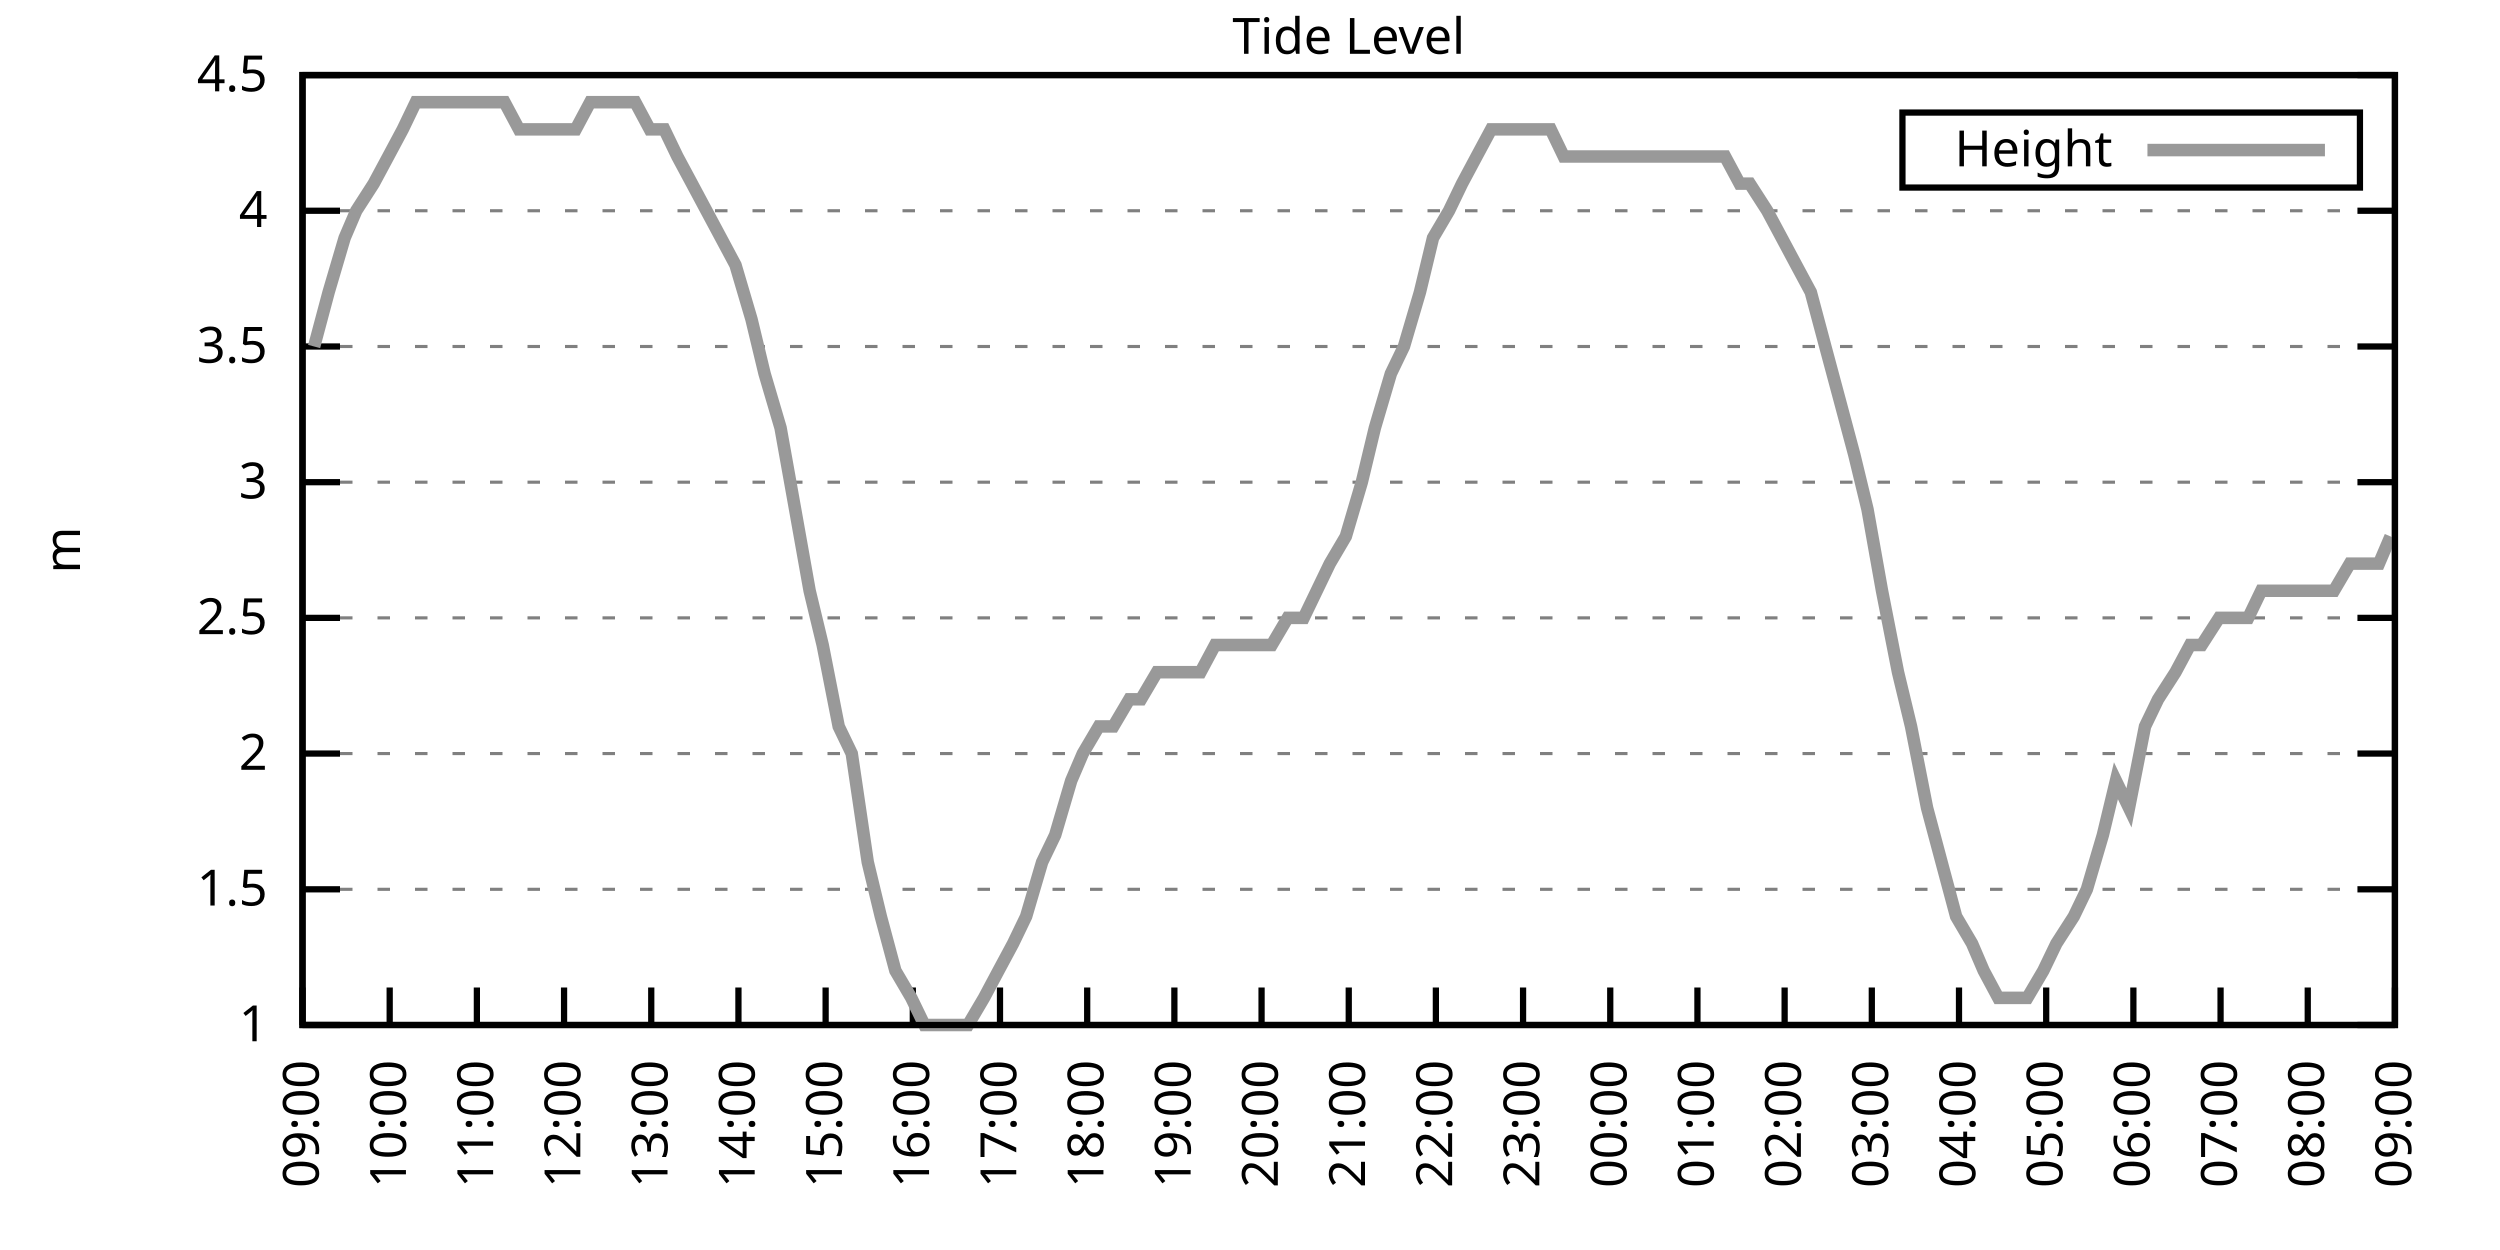
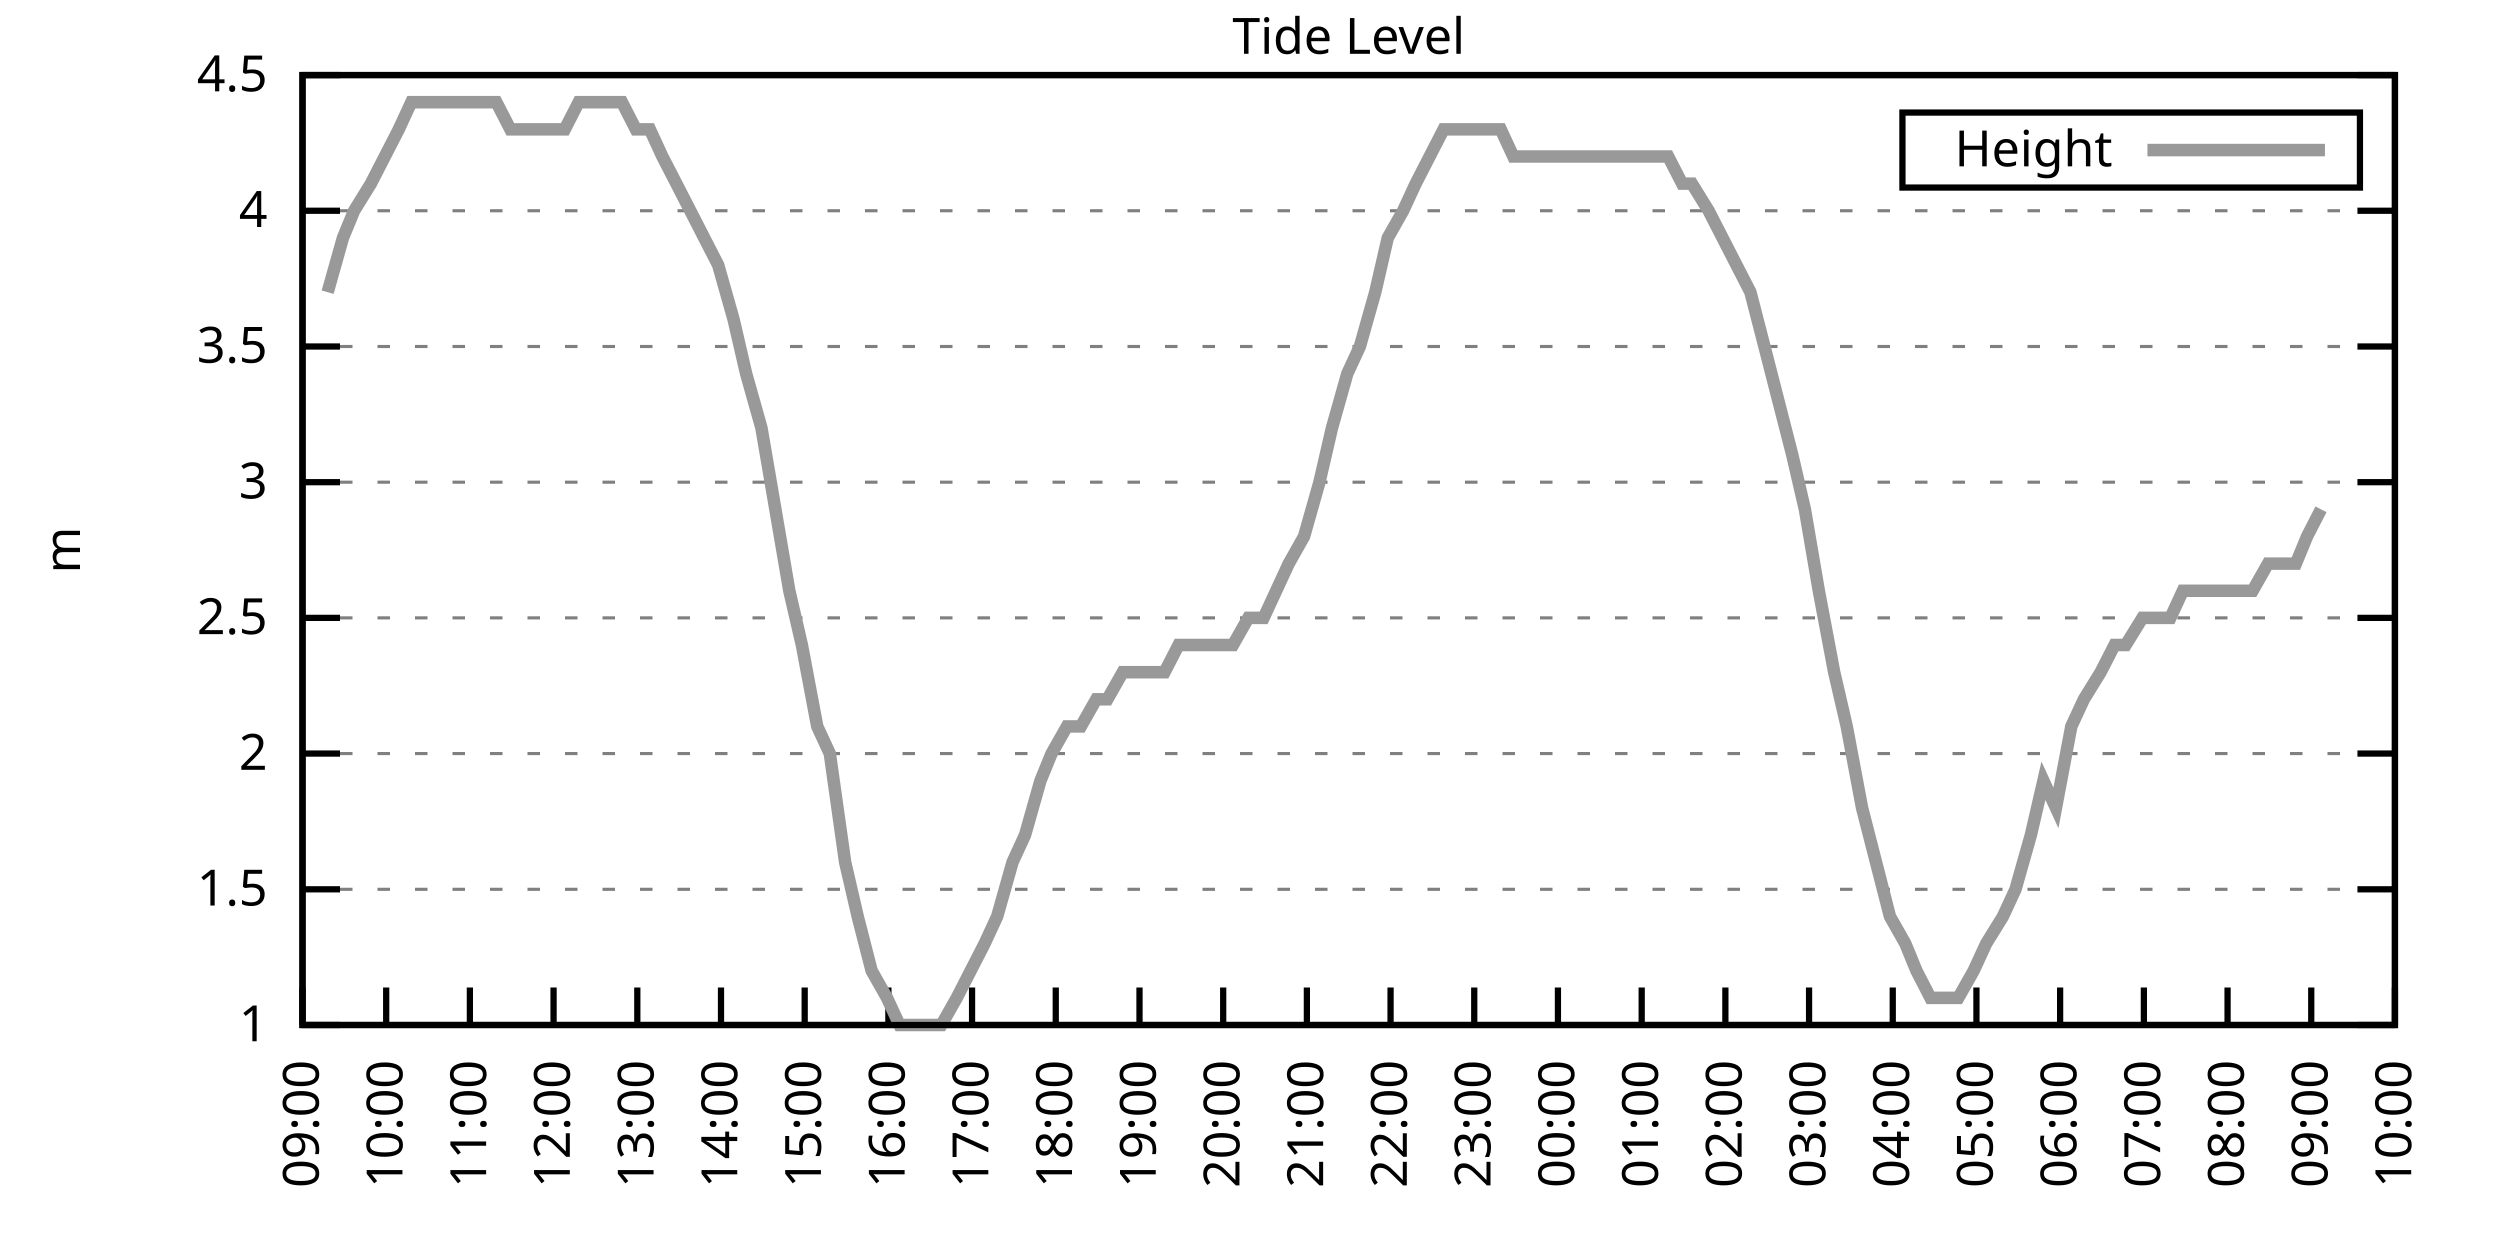
<svg xmlns="http://www.w3.org/2000/svg" xmlns:xlink="http://www.w3.org/1999/xlink" width="400" height="200" viewBox="0 0 400 200">
  <g id="gnuplot_canvas">
    <rect x="0" y="0" width="400" height="200" fill="none" />
    <defs>
      <circle id="gpDot" r="0.5" stroke-width="0.5" stroke="currentColor" />
      <path id="gpPt0" stroke-width="0.333" stroke="currentColor" d="M-1,0 h2 M0,-1 v2" />
      <path id="gpPt1" stroke-width="0.333" stroke="currentColor" d="M-1,-1 L1,1 M1,-1 L-1,1" />
      <path id="gpPt2" stroke-width="0.333" stroke="currentColor" d="M-1,0 L1,0 M0,-1 L0,1 M-1,-1 L1,1 M-1,1 L1,-1" />
      <rect id="gpPt3" stroke-width="0.333" stroke="currentColor" x="-1" y="-1" width="2" height="2" />
      <rect id="gpPt4" stroke-width="0.333" stroke="currentColor" fill="currentColor" x="-1" y="-1" width="2" height="2" />
      <circle id="gpPt5" stroke-width="0.333" stroke="currentColor" cx="0" cy="0" r="1" />
      <use xlink:href="#gpPt5" id="gpPt6" fill="currentColor" stroke="none" />
      <path id="gpPt7" stroke-width="0.333" stroke="currentColor" d="M0,-1.33 L-1.33,0.67 L1.33,0.67 z" />
      <use xlink:href="#gpPt7" id="gpPt8" fill="currentColor" stroke="none" />
      <use xlink:href="#gpPt7" id="gpPt9" stroke="currentColor" transform="rotate(180)" />
      <use xlink:href="#gpPt9" id="gpPt10" fill="currentColor" stroke="none" />
      <use xlink:href="#gpPt3" id="gpPt11" stroke="currentColor" transform="rotate(45)" />
      <use xlink:href="#gpPt11" id="gpPt12" fill="currentColor" stroke="none" />
      <path id="gpPt13" stroke-width="0.333" stroke="currentColor" d="M0,1.330 L1.265,0.411 L0.782,-1.067 L-0.782,-1.076 L-1.265,0.411 z" />
      <use xlink:href="#gpPt13" id="gpPt14" fill="currentColor" stroke="none" />
      <filter id="textbox" filterUnits="objectBoundingBox" x="0" y="0" height="1" width="1">
        <feFlood flood-color="white" flood-opacity="1" result="bgnd" />
        <feComposite in="SourceGraphic" in2="bgnd" operator="atop" />
      </filter>
      <filter id="greybox" filterUnits="objectBoundingBox" x="0" y="0" height="1" width="1">
        <feFlood flood-color="lightgrey" flood-opacity="1" result="grey" />
        <feComposite in="SourceGraphic" in2="grey" operator="atop" />
      </filter>
    </defs>
    <g fill="none" color="white" stroke="currentColor" stroke-width="1.00" stroke-linecap="butt" stroke-linejoin="miter">
</g>
    <g fill="none" color="black" stroke="currentColor" stroke-width="1.00" stroke-linecap="butt" stroke-linejoin="miter">
      <g stroke="none" shape-rendering="crispEdges">
        <polygon fill="rgb(255, 255, 255)" points="48.40,164.00 383.18,164.00 383.18,12.02 48.40,12.02 " />
      </g>
    </g>
    <g fill="none" color="black" stroke="currentColor" stroke-width="1.00" stroke-linecap="butt" stroke-linejoin="miter">
</g>
    <g fill="none" color="black" stroke="black" stroke-width="0.50" stroke-linecap="butt" stroke-linejoin="miter">
</g>
    <g fill="none" color="gray" stroke="currentColor" stroke-width="0.50" stroke-linecap="butt" stroke-linejoin="miter">
      <path stroke="gray" stroke-dasharray="2,4" class="gridline" d="M48.40,164.00 L383.19,164.00  " />
    </g>
    <g fill="none" color="gray" stroke="gray" stroke-width="1.00" stroke-linecap="butt" stroke-linejoin="miter">
</g>
    <g fill="none" color="black" stroke="currentColor" stroke-width="1.00" stroke-linecap="butt" stroke-linejoin="miter">
      <path stroke="black" d="M48.40,164.00 L54.40,164.00 M383.19,164.00 L377.19,164.00  " />
      <g transform="translate(42.80,166.60)" stroke="none" fill="black" font-family="Sans" font-size="8.00" text-anchor="end">
        <text>
          <tspan font-family="Sans"> 1</tspan>
        </text>
      </g>
    </g>
    <g fill="none" color="black" stroke="currentColor" stroke-width="1.00" stroke-linecap="butt" stroke-linejoin="miter">
</g>
    <g fill="none" color="black" stroke="black" stroke-width="0.50" stroke-linecap="butt" stroke-linejoin="miter">
</g>
    <g fill="none" color="gray" stroke="currentColor" stroke-width="0.50" stroke-linecap="butt" stroke-linejoin="miter">
      <path stroke="gray" stroke-dasharray="2,4" class="gridline" d="M48.40,142.29 L383.19,142.29  " />
    </g>
    <g fill="none" color="gray" stroke="gray" stroke-width="1.00" stroke-linecap="butt" stroke-linejoin="miter">
</g>
    <g fill="none" color="black" stroke="currentColor" stroke-width="1.00" stroke-linecap="butt" stroke-linejoin="miter">
      <path stroke="black" d="M48.40,142.29 L54.40,142.29 M383.19,142.29 L377.19,142.29  " />
      <g transform="translate(42.80,144.89)" stroke="none" fill="black" font-family="Sans" font-size="8.00" text-anchor="end">
        <text>
          <tspan font-family="Sans"> 1.5</tspan>
        </text>
      </g>
    </g>
    <g fill="none" color="black" stroke="currentColor" stroke-width="1.00" stroke-linecap="butt" stroke-linejoin="miter">
</g>
    <g fill="none" color="black" stroke="black" stroke-width="0.50" stroke-linecap="butt" stroke-linejoin="miter">
</g>
    <g fill="none" color="gray" stroke="currentColor" stroke-width="0.50" stroke-linecap="butt" stroke-linejoin="miter">
      <path stroke="gray" stroke-dasharray="2,4" class="gridline" d="M48.40,120.57 L383.19,120.57  " />
    </g>
    <g fill="none" color="gray" stroke="gray" stroke-width="1.00" stroke-linecap="butt" stroke-linejoin="miter">
</g>
    <g fill="none" color="black" stroke="currentColor" stroke-width="1.00" stroke-linecap="butt" stroke-linejoin="miter">
      <path stroke="black" d="M48.40,120.57 L54.40,120.57 M383.19,120.57 L377.19,120.57  " />
      <g transform="translate(42.80,123.17)" stroke="none" fill="black" font-family="Sans" font-size="8.00" text-anchor="end">
        <text>
          <tspan font-family="Sans"> 2</tspan>
        </text>
      </g>
    </g>
    <g fill="none" color="black" stroke="currentColor" stroke-width="1.00" stroke-linecap="butt" stroke-linejoin="miter">
</g>
    <g fill="none" color="black" stroke="black" stroke-width="0.50" stroke-linecap="butt" stroke-linejoin="miter">
</g>
    <g fill="none" color="gray" stroke="currentColor" stroke-width="0.50" stroke-linecap="butt" stroke-linejoin="miter">
      <path stroke="gray" stroke-dasharray="2,4" class="gridline" d="M48.40,98.86 L383.19,98.86  " />
    </g>
    <g fill="none" color="gray" stroke="gray" stroke-width="1.00" stroke-linecap="butt" stroke-linejoin="miter">
</g>
    <g fill="none" color="black" stroke="currentColor" stroke-width="1.00" stroke-linecap="butt" stroke-linejoin="miter">
      <path stroke="black" d="M48.40,98.86 L54.40,98.86 M383.19,98.86 L377.19,98.86  " />
      <g transform="translate(42.80,101.46)" stroke="none" fill="black" font-family="Sans" font-size="8.00" text-anchor="end">
        <text>
          <tspan font-family="Sans"> 2.5</tspan>
        </text>
      </g>
    </g>
    <g fill="none" color="black" stroke="currentColor" stroke-width="1.00" stroke-linecap="butt" stroke-linejoin="miter">
</g>
    <g fill="none" color="black" stroke="black" stroke-width="0.50" stroke-linecap="butt" stroke-linejoin="miter">
</g>
    <g fill="none" color="gray" stroke="currentColor" stroke-width="0.50" stroke-linecap="butt" stroke-linejoin="miter">
      <path stroke="gray" stroke-dasharray="2,4" class="gridline" d="M48.40,77.15 L383.19,77.15  " />
    </g>
    <g fill="none" color="gray" stroke="gray" stroke-width="1.00" stroke-linecap="butt" stroke-linejoin="miter">
</g>
    <g fill="none" color="black" stroke="currentColor" stroke-width="1.00" stroke-linecap="butt" stroke-linejoin="miter">
      <path stroke="black" d="M48.40,77.15 L54.40,77.15 M383.19,77.15 L377.19,77.15  " />
      <g transform="translate(42.80,79.75)" stroke="none" fill="black" font-family="Sans" font-size="8.00" text-anchor="end">
        <text>
          <tspan font-family="Sans"> 3</tspan>
        </text>
      </g>
    </g>
    <g fill="none" color="black" stroke="currentColor" stroke-width="1.00" stroke-linecap="butt" stroke-linejoin="miter">
</g>
    <g fill="none" color="black" stroke="black" stroke-width="0.50" stroke-linecap="butt" stroke-linejoin="miter">
</g>
    <g fill="none" color="gray" stroke="currentColor" stroke-width="0.50" stroke-linecap="butt" stroke-linejoin="miter">
      <path stroke="gray" stroke-dasharray="2,4" class="gridline" d="M48.40,55.44 L383.19,55.44  " />
    </g>
    <g fill="none" color="gray" stroke="gray" stroke-width="1.00" stroke-linecap="butt" stroke-linejoin="miter">
</g>
    <g fill="none" color="black" stroke="currentColor" stroke-width="1.00" stroke-linecap="butt" stroke-linejoin="miter">
      <path stroke="black" d="M48.40,55.44 L54.40,55.44 M383.19,55.44 L377.19,55.44  " />
      <g transform="translate(42.80,58.04)" stroke="none" fill="black" font-family="Sans" font-size="8.00" text-anchor="end">
        <text>
          <tspan font-family="Sans"> 3.5</tspan>
        </text>
      </g>
    </g>
    <g fill="none" color="black" stroke="currentColor" stroke-width="1.00" stroke-linecap="butt" stroke-linejoin="miter">
</g>
    <g fill="none" color="black" stroke="black" stroke-width="0.50" stroke-linecap="butt" stroke-linejoin="miter">
</g>
    <g fill="none" color="gray" stroke="currentColor" stroke-width="0.50" stroke-linecap="butt" stroke-linejoin="miter">
      <path stroke="gray" stroke-dasharray="2,4" class="gridline" d="M48.40,33.72 L383.19,33.72  " />
    </g>
    <g fill="none" color="gray" stroke="gray" stroke-width="1.00" stroke-linecap="butt" stroke-linejoin="miter">
</g>
    <g fill="none" color="black" stroke="currentColor" stroke-width="1.00" stroke-linecap="butt" stroke-linejoin="miter">
      <path stroke="black" d="M48.40,33.72 L54.40,33.72 M383.19,33.72 L377.19,33.72  " />
      <g transform="translate(42.80,36.32)" stroke="none" fill="black" font-family="Sans" font-size="8.00" text-anchor="end">
        <text>
          <tspan font-family="Sans"> 4</tspan>
        </text>
      </g>
    </g>
    <g fill="none" color="black" stroke="currentColor" stroke-width="1.00" stroke-linecap="butt" stroke-linejoin="miter">
</g>
    <g fill="none" color="black" stroke="black" stroke-width="0.50" stroke-linecap="butt" stroke-linejoin="miter">
</g>
    <g fill="none" color="gray" stroke="currentColor" stroke-width="0.50" stroke-linecap="butt" stroke-linejoin="miter">
      <path stroke="gray" stroke-dasharray="2,4" class="gridline" d="M48.40,12.01 L383.19,12.01  " />
    </g>
    <g fill="none" color="gray" stroke="gray" stroke-width="1.00" stroke-linecap="butt" stroke-linejoin="miter">
</g>
    <g fill="none" color="black" stroke="currentColor" stroke-width="1.00" stroke-linecap="butt" stroke-linejoin="miter">
      <path stroke="black" d="M48.40,12.01 L54.40,12.01 M383.19,12.01 L377.19,12.01  " />
      <g transform="translate(42.80,14.61)" stroke="none" fill="black" font-family="Sans" font-size="8.00" text-anchor="end">
        <text>
          <tspan font-family="Sans"> 4.5</tspan>
        </text>
      </g>
    </g>
    <g fill="none" color="black" stroke="currentColor" stroke-width="1.00" stroke-linecap="butt" stroke-linejoin="miter">
      <path stroke="black" d="M48.40,164.00 L48.40,158.00  " />
      <g transform="translate(51.00,169.60) rotate(270.00)" stroke="none" fill="black" font-family="Sans" font-size="8.00" text-anchor="end">
        <text>
          <tspan font-family="Sans">09:00</tspan>
        </text>
      </g>
    </g>
    <g fill="none" color="black" stroke="currentColor" stroke-width="1.00" stroke-linecap="butt" stroke-linejoin="miter">
-       <path stroke="black" d="M62.35,164.00 L62.35,158.00  " />
-       <g transform="translate(64.95,169.60) rotate(270.00)" stroke="none" fill="black" font-family="Sans" font-size="8.00" text-anchor="end">
+       <path stroke="black" d="M61.79,164.00 L61.79,158.00  " />
+       <g transform="translate(64.39,169.60) rotate(270.00)" stroke="none" fill="black" font-family="Sans" font-size="8.00" text-anchor="end">
        <text>
          <tspan font-family="Sans">10:00</tspan>
        </text>
      </g>
    </g>
    <g fill="none" color="black" stroke="currentColor" stroke-width="1.00" stroke-linecap="butt" stroke-linejoin="miter">
-       <path stroke="black" d="M76.30,164.00 L76.30,158.00  " />
-       <g transform="translate(78.90,169.60) rotate(270.00)" stroke="none" fill="black" font-family="Sans" font-size="8.00" text-anchor="end">
+       <path stroke="black" d="M75.18,164.00 L75.18,158.00  " />
+       <g transform="translate(77.78,169.60) rotate(270.00)" stroke="none" fill="black" font-family="Sans" font-size="8.00" text-anchor="end">
        <text>
          <tspan font-family="Sans">11:00</tspan>
        </text>
      </g>
    </g>
    <g fill="none" color="black" stroke="currentColor" stroke-width="1.00" stroke-linecap="butt" stroke-linejoin="miter">
-       <path stroke="black" d="M90.25,164.00 L90.25,158.00  " />
-       <g transform="translate(92.85,169.60) rotate(270.00)" stroke="none" fill="black" font-family="Sans" font-size="8.00" text-anchor="end">
+       <path stroke="black" d="M88.57,164.00 L88.57,158.00  " />
+       <g transform="translate(91.17,169.60) rotate(270.00)" stroke="none" fill="black" font-family="Sans" font-size="8.00" text-anchor="end">
        <text>
          <tspan font-family="Sans">12:00</tspan>
        </text>
      </g>
    </g>
    <g fill="none" color="black" stroke="currentColor" stroke-width="1.00" stroke-linecap="butt" stroke-linejoin="miter">
-       <path stroke="black" d="M104.20,164.00 L104.20,158.00  " />
-       <g transform="translate(106.80,169.60) rotate(270.00)" stroke="none" fill="black" font-family="Sans" font-size="8.00" text-anchor="end">
+       <path stroke="black" d="M101.97,164.00 L101.97,158.00  " />
+       <g transform="translate(104.57,169.60) rotate(270.00)" stroke="none" fill="black" font-family="Sans" font-size="8.00" text-anchor="end">
        <text>
          <tspan font-family="Sans">13:00</tspan>
        </text>
      </g>
    </g>
    <g fill="none" color="black" stroke="currentColor" stroke-width="1.00" stroke-linecap="butt" stroke-linejoin="miter">
-       <path stroke="black" d="M118.15,164.00 L118.15,158.00  " />
-       <g transform="translate(120.75,169.60) rotate(270.00)" stroke="none" fill="black" font-family="Sans" font-size="8.00" text-anchor="end">
+       <path stroke="black" d="M115.36,164.00 L115.36,158.00  " />
+       <g transform="translate(117.96,169.60) rotate(270.00)" stroke="none" fill="black" font-family="Sans" font-size="8.00" text-anchor="end">
        <text>
          <tspan font-family="Sans">14:00</tspan>
        </text>
      </g>
    </g>
    <g fill="none" color="black" stroke="currentColor" stroke-width="1.00" stroke-linecap="butt" stroke-linejoin="miter">
-       <path stroke="black" d="M132.10,164.00 L132.10,158.00  " />
-       <g transform="translate(134.70,169.60) rotate(270.00)" stroke="none" fill="black" font-family="Sans" font-size="8.00" text-anchor="end">
+       <path stroke="black" d="M128.75,164.00 L128.75,158.00  " />
+       <g transform="translate(131.35,169.60) rotate(270.00)" stroke="none" fill="black" font-family="Sans" font-size="8.00" text-anchor="end">
        <text>
          <tspan font-family="Sans">15:00</tspan>
        </text>
      </g>
    </g>
    <g fill="none" color="black" stroke="currentColor" stroke-width="1.00" stroke-linecap="butt" stroke-linejoin="miter">
-       <path stroke="black" d="M146.05,164.00 L146.05,158.00  " />
-       <g transform="translate(148.65,169.60) rotate(270.00)" stroke="none" fill="black" font-family="Sans" font-size="8.00" text-anchor="end">
+       <path stroke="black" d="M142.14,164.00 L142.14,158.00  " />
+       <g transform="translate(144.74,169.60) rotate(270.00)" stroke="none" fill="black" font-family="Sans" font-size="8.00" text-anchor="end">
        <text>
          <tspan font-family="Sans">16:00</tspan>
        </text>
      </g>
    </g>
    <g fill="none" color="black" stroke="currentColor" stroke-width="1.00" stroke-linecap="butt" stroke-linejoin="miter">
-       <path stroke="black" d="M160.00,164.00 L160.00,158.00  " />
-       <g transform="translate(162.60,169.60) rotate(270.00)" stroke="none" fill="black" font-family="Sans" font-size="8.00" text-anchor="end">
+       <path stroke="black" d="M155.53,164.00 L155.53,158.00  " />
+       <g transform="translate(158.13,169.60) rotate(270.00)" stroke="none" fill="black" font-family="Sans" font-size="8.00" text-anchor="end">
        <text>
          <tspan font-family="Sans">17:00</tspan>
        </text>
      </g>
    </g>
    <g fill="none" color="black" stroke="currentColor" stroke-width="1.00" stroke-linecap="butt" stroke-linejoin="miter">
-       <path stroke="black" d="M173.95,164.00 L173.95,158.00  " />
-       <g transform="translate(176.55,169.60) rotate(270.00)" stroke="none" fill="black" font-family="Sans" font-size="8.00" text-anchor="end">
+       <path stroke="black" d="M168.92,164.00 L168.92,158.00  " />
+       <g transform="translate(171.52,169.60) rotate(270.00)" stroke="none" fill="black" font-family="Sans" font-size="8.00" text-anchor="end">
        <text>
          <tspan font-family="Sans">18:00</tspan>
        </text>
      </g>
    </g>
    <g fill="none" color="black" stroke="currentColor" stroke-width="1.00" stroke-linecap="butt" stroke-linejoin="miter">
-       <path stroke="black" d="M187.90,164.00 L187.90,158.00  " />
-       <g transform="translate(190.50,169.60) rotate(270.00)" stroke="none" fill="black" font-family="Sans" font-size="8.00" text-anchor="end">
+       <path stroke="black" d="M182.32,164.00 L182.32,158.00  " />
+       <g transform="translate(184.92,169.60) rotate(270.00)" stroke="none" fill="black" font-family="Sans" font-size="8.00" text-anchor="end">
        <text>
          <tspan font-family="Sans">19:00</tspan>
        </text>
      </g>
    </g>
    <g fill="none" color="black" stroke="currentColor" stroke-width="1.00" stroke-linecap="butt" stroke-linejoin="miter">
-       <path stroke="black" d="M201.85,164.00 L201.85,158.00  " />
-       <g transform="translate(204.45,169.60) rotate(270.00)" stroke="none" fill="black" font-family="Sans" font-size="8.00" text-anchor="end">
+       <path stroke="black" d="M195.71,164.00 L195.71,158.00  " />
+       <g transform="translate(198.31,169.60) rotate(270.00)" stroke="none" fill="black" font-family="Sans" font-size="8.00" text-anchor="end">
        <text>
          <tspan font-family="Sans">20:00</tspan>
        </text>
      </g>
    </g>
    <g fill="none" color="black" stroke="currentColor" stroke-width="1.00" stroke-linecap="butt" stroke-linejoin="miter">
-       <path stroke="black" d="M215.80,164.00 L215.80,158.00  " />
-       <g transform="translate(218.40,169.60) rotate(270.00)" stroke="none" fill="black" font-family="Sans" font-size="8.00" text-anchor="end">
+       <path stroke="black" d="M209.10,164.00 L209.10,158.00  " />
+       <g transform="translate(211.70,169.60) rotate(270.00)" stroke="none" fill="black" font-family="Sans" font-size="8.00" text-anchor="end">
        <text>
          <tspan font-family="Sans">21:00</tspan>
        </text>
      </g>
    </g>
    <g fill="none" color="black" stroke="currentColor" stroke-width="1.00" stroke-linecap="butt" stroke-linejoin="miter">
-       <path stroke="black" d="M229.74,164.00 L229.74,158.00  " />
-       <g transform="translate(232.34,169.60) rotate(270.00)" stroke="none" fill="black" font-family="Sans" font-size="8.00" text-anchor="end">
+       <path stroke="black" d="M222.49,164.00 L222.49,158.00  " />
+       <g transform="translate(225.09,169.60) rotate(270.00)" stroke="none" fill="black" font-family="Sans" font-size="8.00" text-anchor="end">
        <text>
          <tspan font-family="Sans">22:00</tspan>
        </text>
      </g>
    </g>
    <g fill="none" color="black" stroke="currentColor" stroke-width="1.00" stroke-linecap="butt" stroke-linejoin="miter">
-       <path stroke="black" d="M243.69,164.00 L243.69,158.00  " />
-       <g transform="translate(246.29,169.60) rotate(270.00)" stroke="none" fill="black" font-family="Sans" font-size="8.00" text-anchor="end">
+       <path stroke="black" d="M235.88,164.00 L235.88,158.00  " />
+       <g transform="translate(238.48,169.60) rotate(270.00)" stroke="none" fill="black" font-family="Sans" font-size="8.00" text-anchor="end">
        <text>
          <tspan font-family="Sans">23:00</tspan>
        </text>
      </g>
    </g>
    <g fill="none" color="black" stroke="currentColor" stroke-width="1.00" stroke-linecap="butt" stroke-linejoin="miter">
-       <path stroke="black" d="M257.64,164.00 L257.64,158.00  " />
-       <g transform="translate(260.24,169.60) rotate(270.00)" stroke="none" fill="black" font-family="Sans" font-size="8.00" text-anchor="end">
+       <path stroke="black" d="M249.27,164.00 L249.27,158.00  " />
+       <g transform="translate(251.87,169.60) rotate(270.00)" stroke="none" fill="black" font-family="Sans" font-size="8.00" text-anchor="end">
        <text>
          <tspan font-family="Sans">00:00</tspan>
        </text>
      </g>
    </g>
    <g fill="none" color="black" stroke="currentColor" stroke-width="1.00" stroke-linecap="butt" stroke-linejoin="miter">
-       <path stroke="black" d="M271.59,164.00 L271.59,158.00  " />
-       <g transform="translate(274.19,169.60) rotate(270.00)" stroke="none" fill="black" font-family="Sans" font-size="8.00" text-anchor="end">
+       <path stroke="black" d="M262.67,164.00 L262.67,158.00  " />
+       <g transform="translate(265.27,169.60) rotate(270.00)" stroke="none" fill="black" font-family="Sans" font-size="8.00" text-anchor="end">
        <text>
          <tspan font-family="Sans">01:00</tspan>
        </text>
      </g>
    </g>
    <g fill="none" color="black" stroke="currentColor" stroke-width="1.00" stroke-linecap="butt" stroke-linejoin="miter">
-       <path stroke="black" d="M285.54,164.00 L285.54,158.00  " />
-       <g transform="translate(288.14,169.60) rotate(270.00)" stroke="none" fill="black" font-family="Sans" font-size="8.00" text-anchor="end">
+       <path stroke="black" d="M276.06,164.00 L276.06,158.00  " />
+       <g transform="translate(278.66,169.60) rotate(270.00)" stroke="none" fill="black" font-family="Sans" font-size="8.00" text-anchor="end">
        <text>
          <tspan font-family="Sans">02:00</tspan>
        </text>
      </g>
    </g>
    <g fill="none" color="black" stroke="currentColor" stroke-width="1.00" stroke-linecap="butt" stroke-linejoin="miter">
-       <path stroke="black" d="M299.49,164.00 L299.49,158.00  " />
-       <g transform="translate(302.09,169.60) rotate(270.00)" stroke="none" fill="black" font-family="Sans" font-size="8.00" text-anchor="end">
+       <path stroke="black" d="M289.45,164.00 L289.45,158.00  " />
+       <g transform="translate(292.05,169.60) rotate(270.00)" stroke="none" fill="black" font-family="Sans" font-size="8.00" text-anchor="end">
        <text>
          <tspan font-family="Sans">03:00</tspan>
        </text>
      </g>
    </g>
    <g fill="none" color="black" stroke="currentColor" stroke-width="1.00" stroke-linecap="butt" stroke-linejoin="miter">
-       <path stroke="black" d="M313.44,164.00 L313.44,158.00  " />
-       <g transform="translate(316.04,169.60) rotate(270.00)" stroke="none" fill="black" font-family="Sans" font-size="8.00" text-anchor="end">
+       <path stroke="black" d="M302.84,164.00 L302.84,158.00  " />
+       <g transform="translate(305.44,169.60) rotate(270.00)" stroke="none" fill="black" font-family="Sans" font-size="8.00" text-anchor="end">
        <text>
          <tspan font-family="Sans">04:00</tspan>
        </text>
      </g>
    </g>
    <g fill="none" color="black" stroke="currentColor" stroke-width="1.00" stroke-linecap="butt" stroke-linejoin="miter">
-       <path stroke="black" d="M327.39,164.00 L327.39,158.00  " />
-       <g transform="translate(329.99,169.60) rotate(270.00)" stroke="none" fill="black" font-family="Sans" font-size="8.00" text-anchor="end">
+       <path stroke="black" d="M316.23,164.00 L316.23,158.00  " />
+       <g transform="translate(318.83,169.60) rotate(270.00)" stroke="none" fill="black" font-family="Sans" font-size="8.00" text-anchor="end">
        <text>
          <tspan font-family="Sans">05:00</tspan>
        </text>
      </g>
    </g>
    <g fill="none" color="black" stroke="currentColor" stroke-width="1.00" stroke-linecap="butt" stroke-linejoin="miter">
-       <path stroke="black" d="M341.34,164.00 L341.34,158.00  " />
-       <g transform="translate(343.94,169.60) rotate(270.00)" stroke="none" fill="black" font-family="Sans" font-size="8.00" text-anchor="end">
+       <path stroke="black" d="M329.62,164.00 L329.62,158.00  " />
+       <g transform="translate(332.22,169.60) rotate(270.00)" stroke="none" fill="black" font-family="Sans" font-size="8.00" text-anchor="end">
        <text>
          <tspan font-family="Sans">06:00</tspan>
        </text>
      </g>
    </g>
    <g fill="none" color="black" stroke="currentColor" stroke-width="1.00" stroke-linecap="butt" stroke-linejoin="miter">
-       <path stroke="black" d="M355.29,164.00 L355.29,158.00  " />
-       <g transform="translate(357.89,169.60) rotate(270.00)" stroke="none" fill="black" font-family="Sans" font-size="8.00" text-anchor="end">
+       <path stroke="black" d="M343.02,164.00 L343.02,158.00  " />
+       <g transform="translate(345.62,169.60) rotate(270.00)" stroke="none" fill="black" font-family="Sans" font-size="8.00" text-anchor="end">
        <text>
          <tspan font-family="Sans">07:00</tspan>
        </text>
      </g>
    </g>
    <g fill="none" color="black" stroke="currentColor" stroke-width="1.00" stroke-linecap="butt" stroke-linejoin="miter">
-       <path stroke="black" d="M369.24,164.00 L369.24,158.00  " />
-       <g transform="translate(371.84,169.60) rotate(270.00)" stroke="none" fill="black" font-family="Sans" font-size="8.00" text-anchor="end">
+       <path stroke="black" d="M356.41,164.00 L356.41,158.00  " />
+       <g transform="translate(359.01,169.60) rotate(270.00)" stroke="none" fill="black" font-family="Sans" font-size="8.00" text-anchor="end">
        <text>
          <tspan font-family="Sans">08:00</tspan>
+         </text>
+       </g>
+     </g>
+     <g fill="none" color="black" stroke="currentColor" stroke-width="1.00" stroke-linecap="butt" stroke-linejoin="miter">
+       <path stroke="black" d="M369.80,164.00 L369.80,158.00  " />
+       <g transform="translate(372.40,169.60) rotate(270.00)" stroke="none" fill="black" font-family="Sans" font-size="8.00" text-anchor="end">
+         <text>
+           <tspan font-family="Sans">09:00</tspan>
        </text>
      </g>
    </g>
    <g fill="none" color="black" stroke="currentColor" stroke-width="1.00" stroke-linecap="butt" stroke-linejoin="miter">
      <path stroke="black" d="M383.19,164.00 L383.19,158.00  " />
      <g transform="translate(385.79,169.60) rotate(270.00)" stroke="none" fill="black" font-family="Sans" font-size="8.00" text-anchor="end">
        <text>
-           <tspan font-family="Sans">09:00</tspan>
+           <tspan font-family="Sans">10:00</tspan>
        </text>
      </g>
    </g>
    <g fill="none" color="black" stroke="currentColor" stroke-width="1.00" stroke-linecap="butt" stroke-linejoin="miter">
</g>
    <g fill="none" color="black" stroke="currentColor" stroke-width="1.00" stroke-linecap="butt" stroke-linejoin="miter">
      <path stroke="black" d="M48.40,12.01 L48.40,164.00 L383.19,164.00 L383.19,12.01 L48.40,12.01 Z  " />
    </g>
    <g fill="none" color="black" stroke="currentColor" stroke-width="1.00" stroke-linecap="butt" stroke-linejoin="miter">
</g>
    <g fill="none" color="black" stroke="currentColor" stroke-width="1.00" stroke-linecap="butt" stroke-linejoin="miter">
      <path stroke="black" d="M304.39,30.01 L304.39,18.01 L377.59,18.01 L377.59,30.01 L304.39,30.01 Z  " />
    </g>
    <g id="Tide_level_plot_1">
      <g fill="none" color="white" stroke="black" stroke-width="2.00" stroke-linecap="butt" stroke-linejoin="miter">
</g>
      <g fill="none" color="black" stroke="currentColor" stroke-width="2.00" stroke-linecap="butt" stroke-linejoin="miter">
        <g transform="translate(337.99,26.61)" stroke="none" fill="black" font-family="Sans" font-size="8.00" text-anchor="end">
          <text>
            <tspan font-family="Sans">Height</tspan>
          </text>
        </g>
      </g>
      <g fill="none" color="black" stroke="currentColor" stroke-width="2.00" stroke-linecap="butt" stroke-linejoin="miter">
-         <path stroke="rgb(153, 153, 153)" d="M343.59,24.01 L371.99,24.01 M50.26,55.44 L52.58,46.75 L55.14,38.07 L57.00,33.72 L59.79,29.38 L62.12,25.04   L64.44,20.70 L66.53,16.35 L69.09,16.35 L71.18,16.35 L73.74,16.35 L76.07,16.35 L78.39,16.35 L80.72,16.35   L83.04,20.70 L85.37,20.70 L87.46,20.70 L89.78,20.70 L92.11,20.70 L94.43,16.35 L96.76,16.35 L99.32,16.35   L101.64,16.35 L103.97,20.70 L106.29,20.70 L108.38,25.04 L110.71,29.38 L113.03,33.72 L115.36,38.07 L117.68,42.41   L120.24,51.09 L122.33,59.78 L124.89,68.46 L127.22,81.49 L129.54,94.52 L131.63,103.20 L134.19,116.23 L136.28,120.57   L138.84,137.94 L140.93,146.63 L143.26,155.31 L145.81,159.66 L147.91,164.00 L150.23,164.00 L152.56,164.00 L154.88,164.00   L157.44,159.66 L159.76,155.31 L162.09,150.97 L164.18,146.63 L166.74,137.94 L168.83,133.60 L171.39,124.92 L173.25,120.57   L175.81,116.23 L178.13,116.23 L180.69,111.89 L182.55,111.89 L185.11,107.55 L187.43,107.55 L189.99,107.55 L192.08,107.55   L194.41,103.20 L196.96,103.20 L199.29,103.20 L201.61,103.20 L203.47,103.20 L206.03,98.86 L208.59,98.86 L210.68,94.52   L212.77,90.18 L215.33,85.83 L217.89,77.15 L219.98,68.46 L222.54,59.78 L224.63,55.44 L227.19,46.75 L229.28,38.07   L231.84,33.72 L233.93,29.38 L236.25,25.04 L238.58,20.70 L241.14,20.70 L243.23,20.70 L245.32,20.70 L248.11,20.70   L250.20,25.04 L252.76,25.04 L254.85,25.04 L257.41,25.04 L259.27,25.04 L261.60,25.04 L263.69,25.04 L266.71,25.04   L268.57,25.04 L270.90,25.04 L273.45,25.04 L276.01,25.04 L278.34,29.38 L279.96,29.38 L282.75,33.72 L285.08,38.07   L287.40,42.41 L289.73,46.75 L292.05,55.44 L294.38,64.12 L296.70,72.81 L298.80,81.49 L301.12,94.52 L303.68,107.55   L305.77,116.23 L308.33,129.26 L310.65,137.94 L312.98,146.63 L315.53,150.97 L317.39,155.31 L319.72,159.66 L322.28,159.66   L324.37,159.66 L326.93,155.31 L329.02,150.97 L331.81,146.63 L333.90,142.29 L336.46,133.60 L338.55,124.92 L340.64,129.26   L343.20,116.23 L345.29,111.89 L348.08,107.55 L350.41,103.20 L352.27,103.20 L355.06,98.86 L357.15,98.86 L359.71,98.86   L361.80,94.52 L364.13,94.52 L366.68,94.52 L368.78,94.52 L371.33,94.52 L373.43,94.52 L375.98,90.18 L377.84,90.18   L380.63,90.18 L382.49,85.83  " />
+         <path stroke="rgb(153, 153, 153)" d="M343.59,24.01 L371.99,24.01 M52.42,46.75 L54.87,38.07 L56.66,33.72 L59.34,29.38 L61.57,25.04 L63.80,20.70   L65.81,16.35 L68.26,16.35 L70.27,16.35 L72.73,16.35 L74.96,16.35 L77.19,16.35 L79.42,16.35 L81.66,20.70   L83.89,20.70 L85.90,20.70 L88.13,20.70 L90.36,20.70 L92.59,16.35 L94.82,16.35 L97.28,16.35 L99.51,16.35   L101.74,20.70 L103.98,20.70 L105.98,25.04 L108.22,29.38 L110.45,33.72 L112.68,38.07 L114.91,42.41 L117.37,51.09   L119.38,59.78 L121.83,68.46 L124.06,81.49 L126.29,94.52 L128.30,103.20 L130.76,116.23 L132.77,120.57 L135.22,137.94   L137.23,146.63 L139.46,155.31 L141.92,159.66 L143.93,164.00 L146.16,164.00 L148.39,164.00 L150.62,164.00 L153.08,159.66   L155.31,155.31 L157.54,150.97 L159.55,146.63 L162.01,137.94 L164.01,133.60 L166.47,124.92 L168.25,120.57 L170.71,116.23   L172.94,116.23 L175.40,111.89 L177.18,111.89 L179.64,107.55 L181.87,107.55 L184.32,107.55 L186.33,107.55 L188.57,103.20   L191.02,103.20 L193.25,103.20 L195.48,103.20 L197.27,103.20 L199.73,98.86 L202.18,98.86 L204.19,94.52 L206.20,90.18   L208.65,85.83 L211.11,77.15 L213.12,68.46 L215.57,59.78 L217.58,55.44 L220.04,46.75 L222.04,38.07 L224.50,33.72   L226.51,29.38 L228.74,25.04 L230.97,20.70 L233.43,20.70 L235.44,20.70 L237.44,20.70 L240.12,20.70 L242.13,25.04   L244.59,25.04 L246.60,25.04 L249.05,25.04 L250.84,25.04 L253.07,25.04 L255.08,25.04 L257.98,25.04 L259.76,25.04   L262.00,25.04 L264.45,25.04 L266.91,25.04 L269.14,29.38 L270.70,29.38 L273.38,33.72 L275.61,38.07 L277.84,42.41   L280.07,46.75 L282.31,55.44 L284.54,64.12 L286.77,72.81 L288.78,81.49 L291.01,94.52 L293.47,107.55 L295.48,116.23   L297.93,129.26 L300.16,137.94 L302.39,146.63 L304.85,150.97 L306.63,155.31 L308.87,159.66 L311.32,159.66 L313.33,159.66   L315.79,155.31 L317.79,150.97 L320.47,146.63 L322.48,142.29 L324.94,133.60 L326.95,124.92 L328.95,129.26 L331.41,116.23   L333.42,111.89 L336.10,107.55 L338.33,103.20 L340.11,103.20 L342.79,98.86 L344.80,98.86 L347.26,98.86 L349.26,94.52   L351.50,94.52 L353.95,94.52 L355.96,94.52 L358.42,94.52 L360.42,94.52 L362.88,90.18 L364.66,90.18 L367.34,90.18   L369.13,85.83 L371.36,81.49  " />
      </g>
    </g>
    <g fill="none" color="black" stroke="currentColor" stroke-width="2.00" stroke-linecap="butt" stroke-linejoin="miter">
</g>
    <g fill="none" color="black" stroke="black" stroke-width="1.00" stroke-linecap="butt" stroke-linejoin="miter">
</g>
    <g fill="none" color="black" stroke="currentColor" stroke-width="1.00" stroke-linecap="butt" stroke-linejoin="miter">
      <path stroke="black" d="M48.40,12.01 L48.40,164.00 L383.19,164.00 L383.19,12.01 L48.40,12.01 Z  " />
      <g transform="translate(12.80,88.01) rotate(270.00)" stroke="none" fill="black" font-family="Sans" font-size="8.00" text-anchor="middle">
        <text>
          <tspan font-family="Sans">m</tspan>
        </text>
      </g>
    </g>
    <g fill="none" color="black" stroke="currentColor" stroke-width="1.00" stroke-linecap="butt" stroke-linejoin="miter">
</g>
    <g fill="none" color="black" stroke="currentColor" stroke-width="1.00" stroke-linecap="butt" stroke-linejoin="miter">
      <g transform="translate(215.79,8.61)" stroke="none" fill="black" font-family="Sans" font-size="8.00" text-anchor="middle">
        <text>
          <tspan font-family="Sans">Tide Level</tspan>
        </text>
      </g>
    </g>
    <g fill="none" color="black" stroke="currentColor" stroke-width="1.00" stroke-linecap="butt" stroke-linejoin="miter">
</g>
  </g>
</svg>
